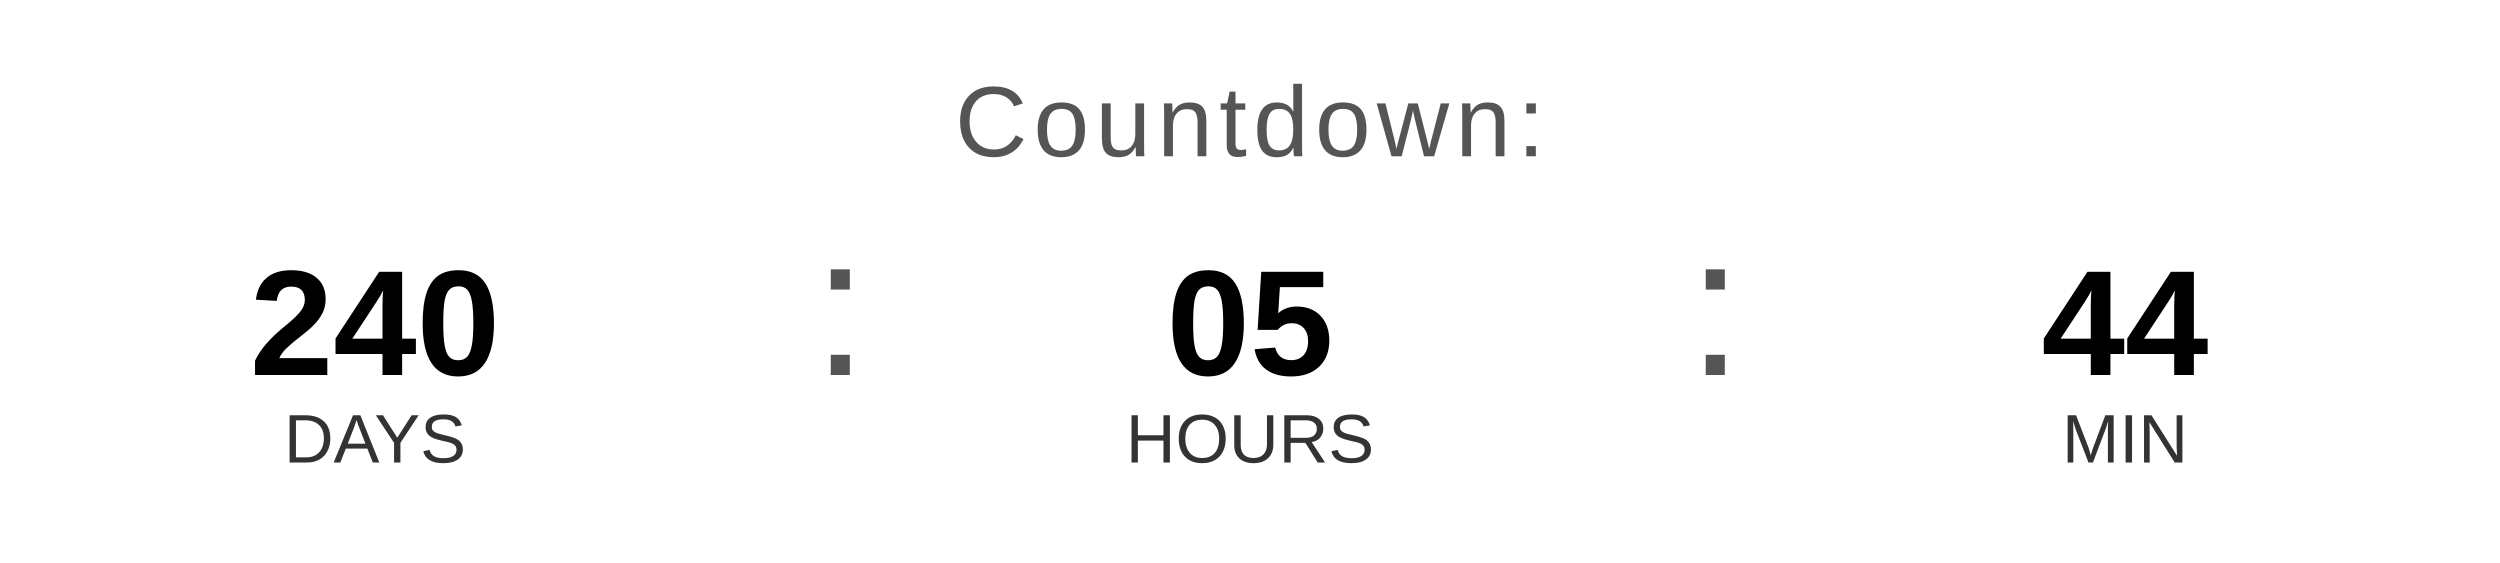
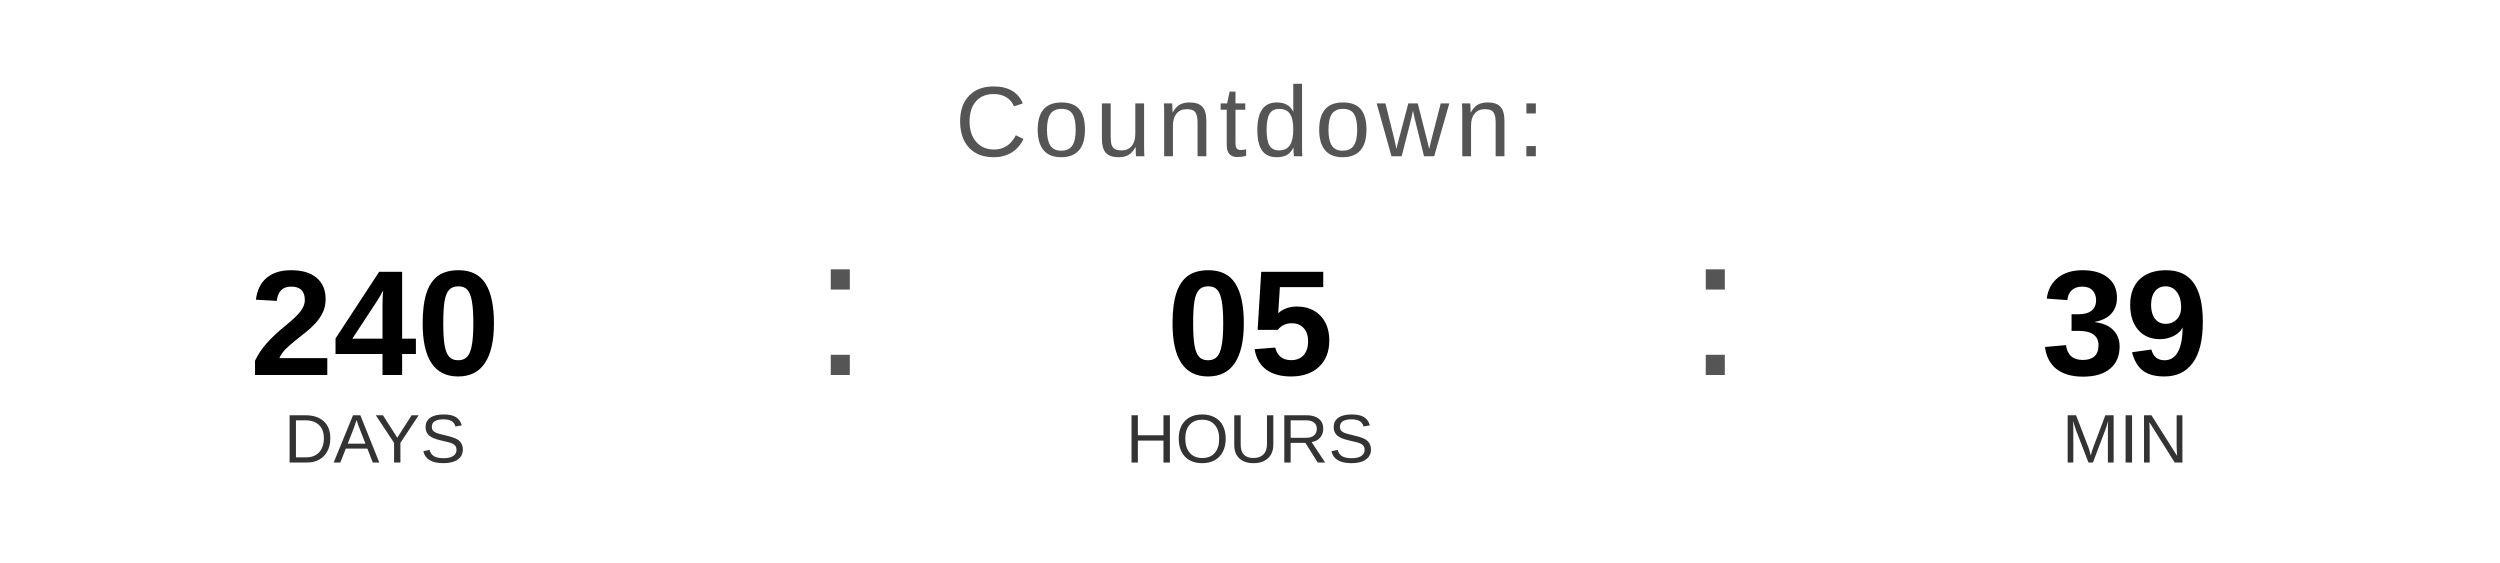
<svg xmlns="http://www.w3.org/2000/svg" width="400" height="90" viewBox="0 0 400 90">
  <text x="200" y="25" font-family="Arial, Helvetica, sans-serif" font-size="16" fill="#555555" text-anchor="middle" letter-spacing="1">
    Countdown:
  </text>
  <text x="60" y="60" font-family="Arial, Helvetica, sans-serif" font-size="24" font-weight="bold" fill="#000000" text-anchor="middle">240</text>
  <text x="60" y="74" font-family="Arial, Helvetica, sans-serif" font-size="11" fill="#333333" text-anchor="middle">DAYS</text>
  <text x="130" y="60" font-family="Arial, sans-serif" font-size="32" fill="#555555">:</text>
  <text x="200" y="60" font-family="Arial, Helvetica, sans-serif" font-size="24" font-weight="bold" fill="#000000" text-anchor="middle">05</text>
  <text x="200" y="74" font-family="Arial, Helvetica, sans-serif" font-size="11" fill="#333333" text-anchor="middle">HOURS</text>
  <text x="270" y="60" font-family="Arial, sans-serif" font-size="32" fill="#555555">:</text>
-   <text x="340" y="60" font-family="Arial, Helvetica, sans-serif" font-size="24" font-weight="bold" fill="#000000" text-anchor="middle">44</text>
+   <text x="340" y="60" font-family="Arial, Helvetica, sans-serif" font-size="24" font-weight="bold" fill="#000000" text-anchor="middle">39</text>
  <text x="340" y="74" font-family="Arial, Helvetica, sans-serif" font-size="11" fill="#333333" text-anchor="middle">MIN</text>
</svg>
